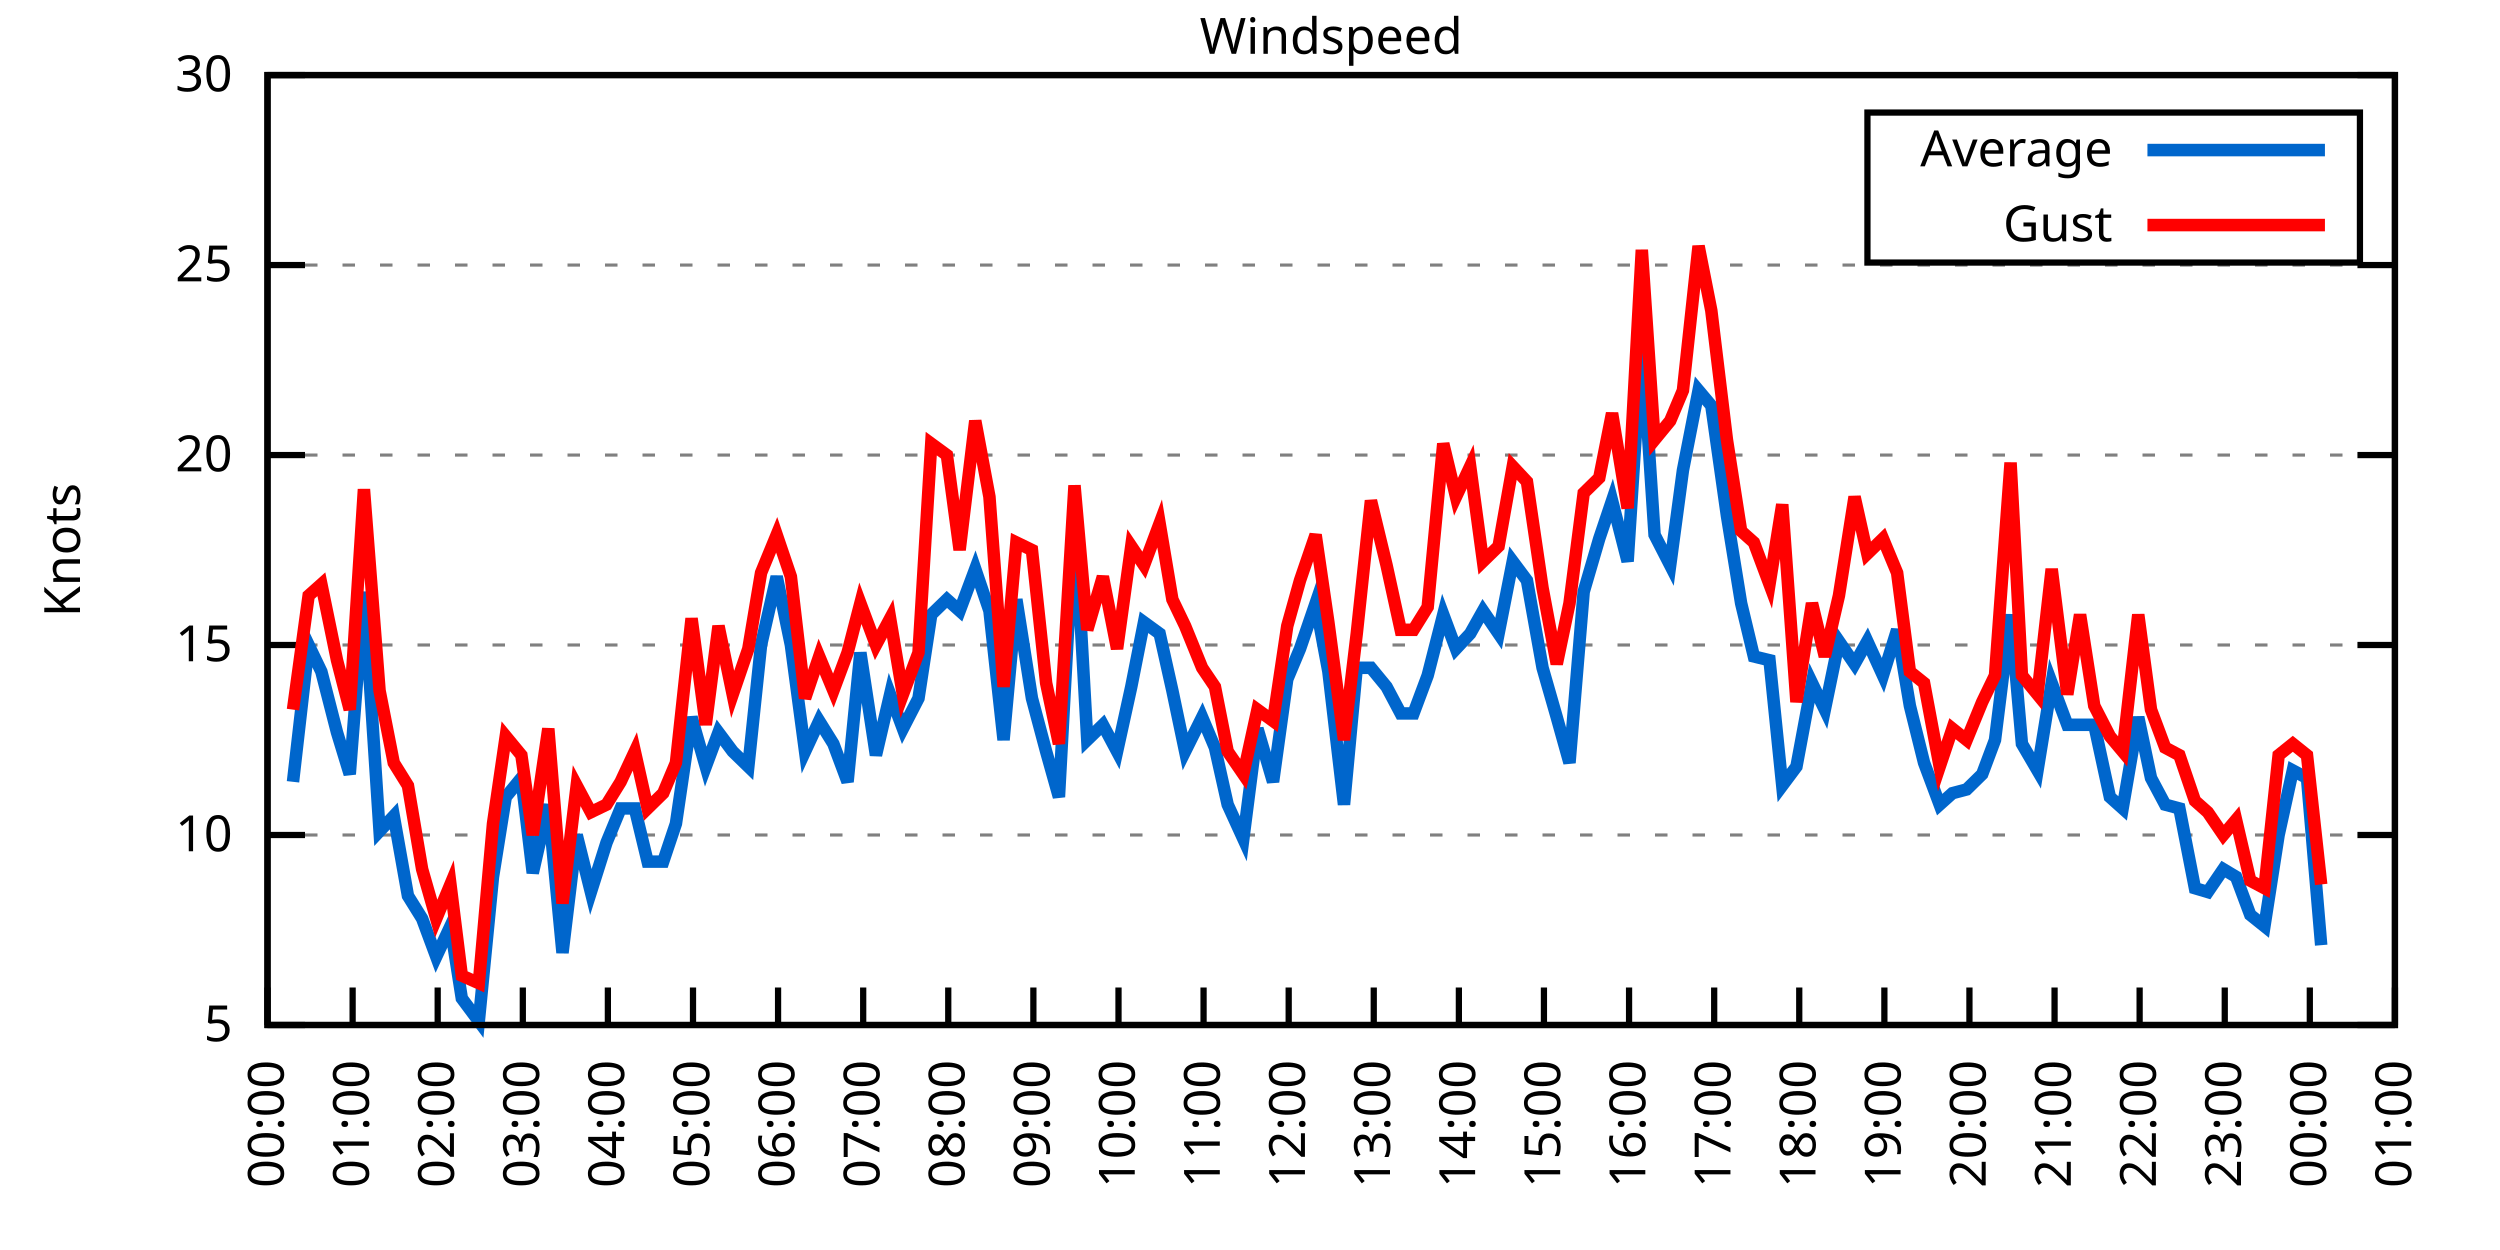
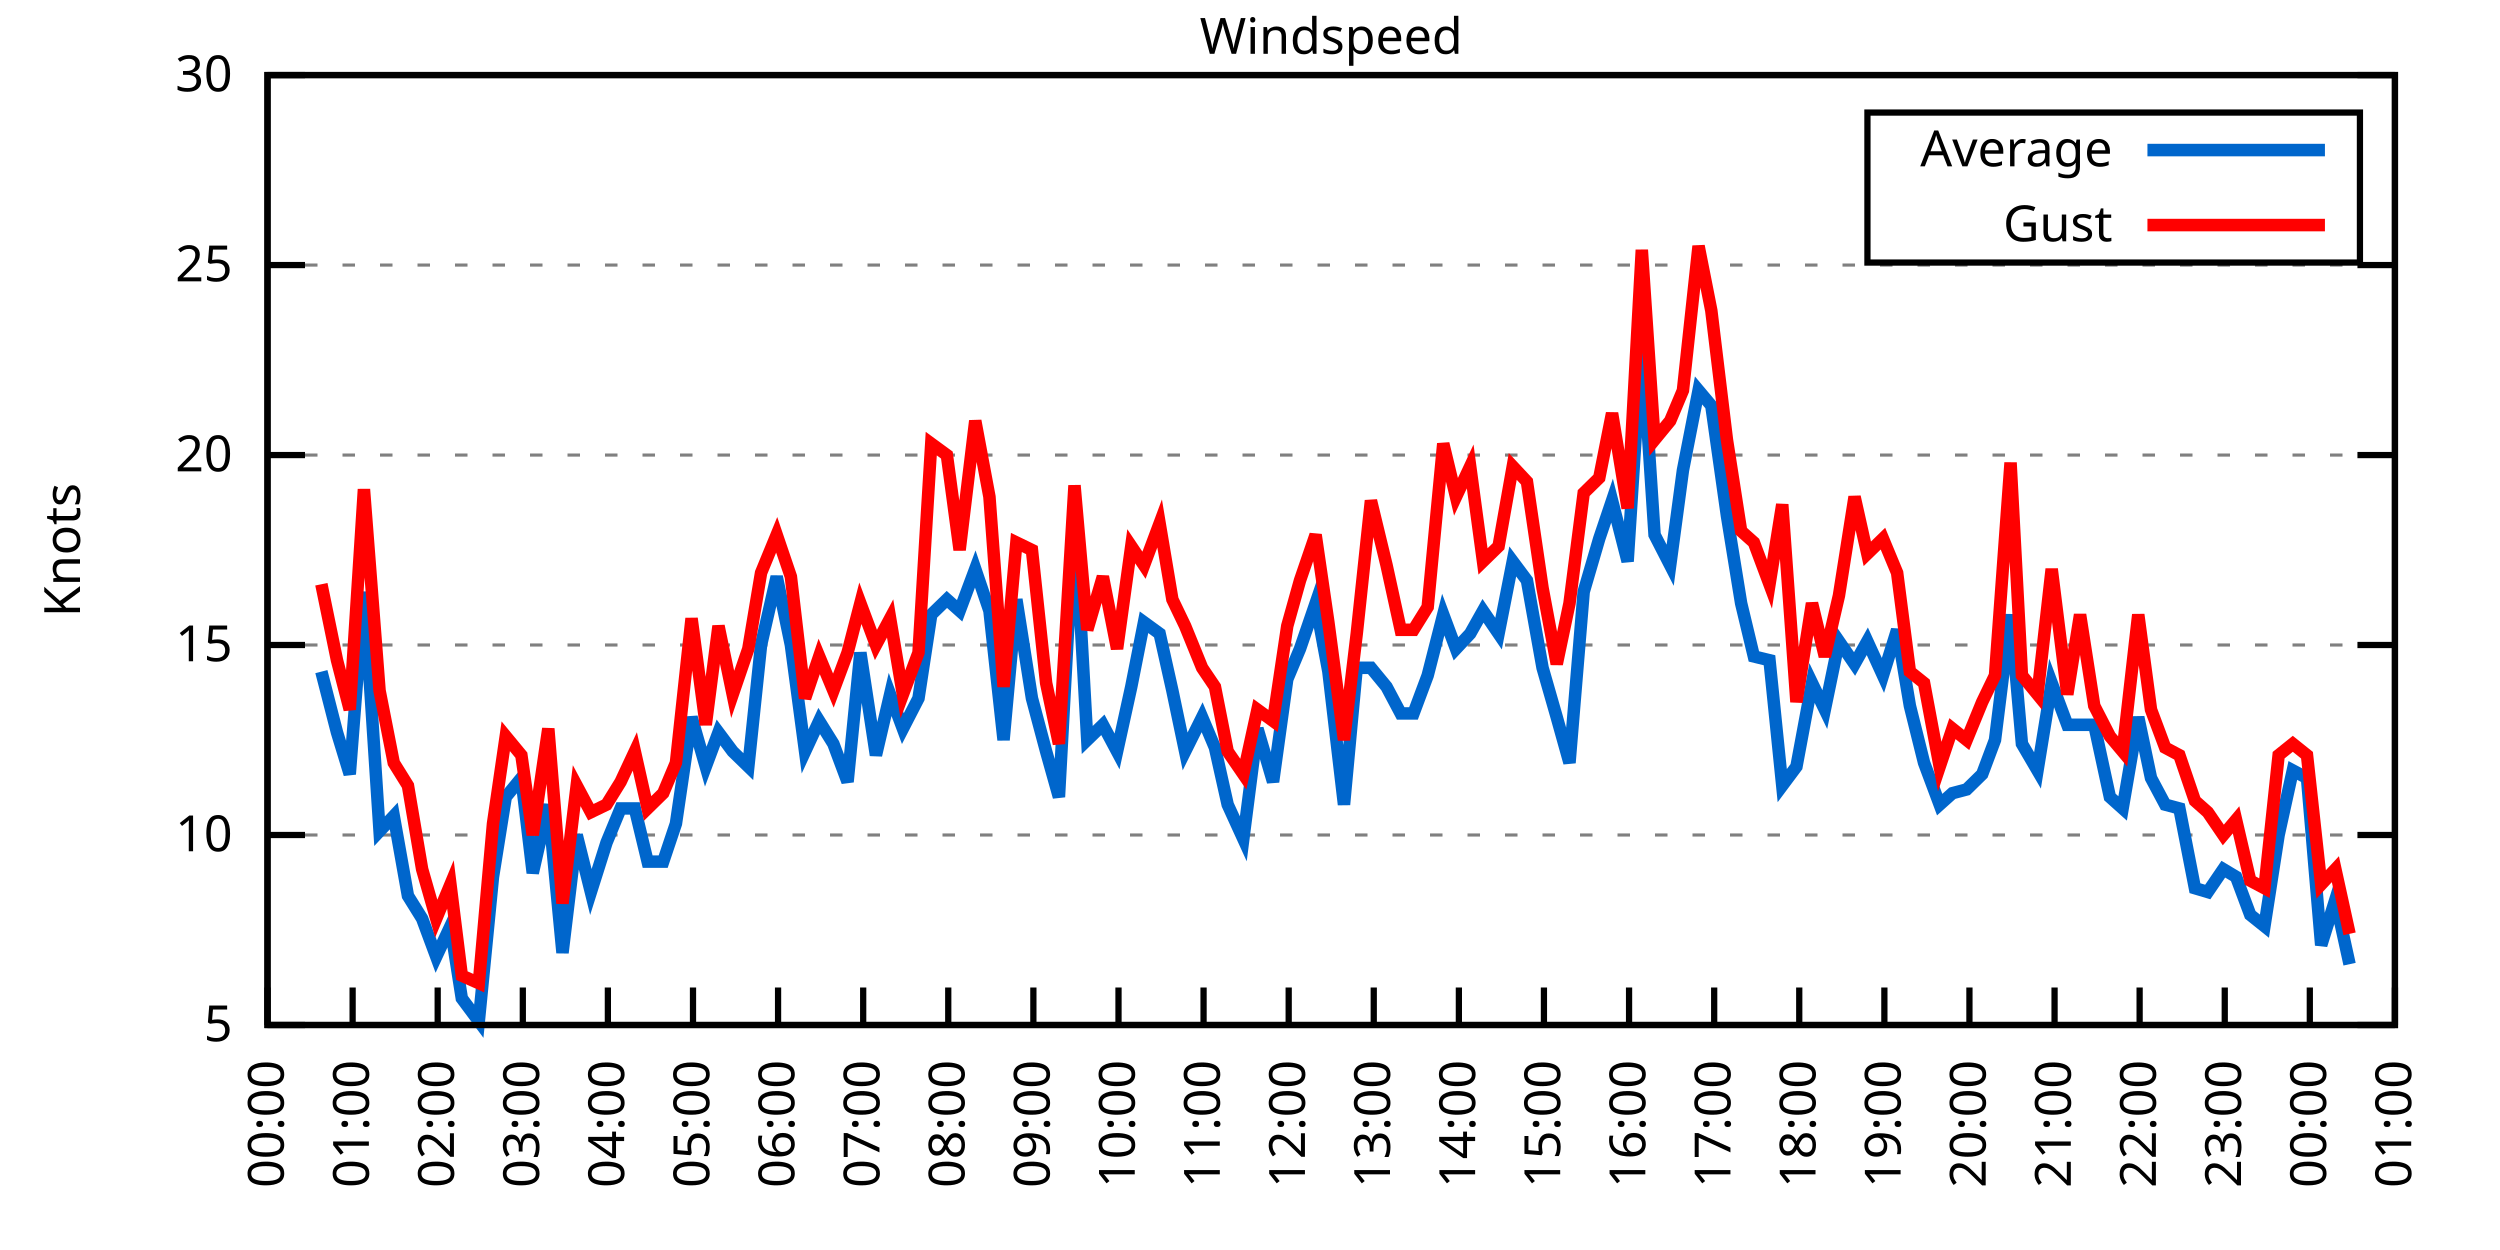
<svg xmlns="http://www.w3.org/2000/svg" xmlns:xlink="http://www.w3.org/1999/xlink" width="400" height="200" viewBox="0 0 400 200">
  <g id="gnuplot_canvas">
    <rect x="0" y="0" width="400" height="200" fill="none" />
    <defs>
      <circle id="gpDot" r="0.5" stroke-width="0.5" stroke="currentColor" />
      <path id="gpPt0" stroke-width="0.333" stroke="currentColor" d="M-1,0 h2 M0,-1 v2" />
      <path id="gpPt1" stroke-width="0.333" stroke="currentColor" d="M-1,-1 L1,1 M1,-1 L-1,1" />
      <path id="gpPt2" stroke-width="0.333" stroke="currentColor" d="M-1,0 L1,0 M0,-1 L0,1 M-1,-1 L1,1 M-1,1 L1,-1" />
      <rect id="gpPt3" stroke-width="0.333" stroke="currentColor" x="-1" y="-1" width="2" height="2" />
      <rect id="gpPt4" stroke-width="0.333" stroke="currentColor" fill="currentColor" x="-1" y="-1" width="2" height="2" />
      <circle id="gpPt5" stroke-width="0.333" stroke="currentColor" cx="0" cy="0" r="1" />
      <use xlink:href="#gpPt5" id="gpPt6" fill="currentColor" stroke="none" />
      <path id="gpPt7" stroke-width="0.333" stroke="currentColor" d="M0,-1.33 L-1.33,0.67 L1.33,0.67 z" />
      <use xlink:href="#gpPt7" id="gpPt8" fill="currentColor" stroke="none" />
      <use xlink:href="#gpPt7" id="gpPt9" stroke="currentColor" transform="rotate(180)" />
      <use xlink:href="#gpPt9" id="gpPt10" fill="currentColor" stroke="none" />
      <use xlink:href="#gpPt3" id="gpPt11" stroke="currentColor" transform="rotate(45)" />
      <use xlink:href="#gpPt11" id="gpPt12" fill="currentColor" stroke="none" />
      <path id="gpPt13" stroke-width="0.333" stroke="currentColor" d="M0,1.330 L1.265,0.411 L0.782,-1.067 L-0.782,-1.076 L-1.265,0.411 z" />
      <use xlink:href="#gpPt13" id="gpPt14" fill="currentColor" stroke="none" />
      <filter id="textbox" filterUnits="objectBoundingBox" x="0" y="0" height="1" width="1">
        <feFlood flood-color="white" flood-opacity="1" result="bgnd" />
        <feComposite in="SourceGraphic" in2="bgnd" operator="atop" />
      </filter>
      <filter id="greybox" filterUnits="objectBoundingBox" x="0" y="0" height="1" width="1">
        <feFlood flood-color="lightgrey" flood-opacity="1" result="grey" />
        <feComposite in="SourceGraphic" in2="grey" operator="atop" />
      </filter>
    </defs>
    <g fill="none" color="white" stroke="currentColor" stroke-width="1.00" stroke-linecap="butt" stroke-linejoin="miter">
</g>
    <g fill="none" color="black" stroke="currentColor" stroke-width="1.00" stroke-linecap="butt" stroke-linejoin="miter">
      <g stroke="none" shape-rendering="crispEdges">
        <polygon fill="rgb(255, 255, 255)" points="42.80,164.00 383.18,164.00 383.18,12.02 42.80,12.02 " />
      </g>
    </g>
    <g fill="none" color="black" stroke="currentColor" stroke-width="1.00" stroke-linecap="butt" stroke-linejoin="miter">
</g>
    <g fill="none" color="black" stroke="black" stroke-width="0.50" stroke-linecap="butt" stroke-linejoin="miter">
</g>
    <g fill="none" color="gray" stroke="currentColor" stroke-width="0.50" stroke-linecap="butt" stroke-linejoin="miter">
      <path stroke="gray" stroke-dasharray="2,4" class="gridline" d="M42.80,164.00 L383.19,164.00  " />
    </g>
    <g fill="none" color="gray" stroke="gray" stroke-width="1.00" stroke-linecap="butt" stroke-linejoin="miter">
</g>
    <g fill="none" color="black" stroke="currentColor" stroke-width="1.00" stroke-linecap="butt" stroke-linejoin="miter">
      <path stroke="black" d="M42.80,164.00 L48.80,164.00 M383.19,164.00 L377.19,164.00  " />
      <g transform="translate(37.20,166.60)" stroke="none" fill="black" font-family="Sans" font-size="8.00" text-anchor="end">
        <text>
          <tspan font-family="Sans"> 5</tspan>
        </text>
      </g>
    </g>
    <g fill="none" color="black" stroke="currentColor" stroke-width="1.00" stroke-linecap="butt" stroke-linejoin="miter">
</g>
    <g fill="none" color="black" stroke="black" stroke-width="0.50" stroke-linecap="butt" stroke-linejoin="miter">
</g>
    <g fill="none" color="gray" stroke="currentColor" stroke-width="0.50" stroke-linecap="butt" stroke-linejoin="miter">
      <path stroke="gray" stroke-dasharray="2,4" class="gridline" d="M42.80,133.60 L383.19,133.60  " />
    </g>
    <g fill="none" color="gray" stroke="gray" stroke-width="1.00" stroke-linecap="butt" stroke-linejoin="miter">
</g>
    <g fill="none" color="black" stroke="currentColor" stroke-width="1.00" stroke-linecap="butt" stroke-linejoin="miter">
      <path stroke="black" d="M42.80,133.60 L48.80,133.60 M383.19,133.60 L377.19,133.60  " />
      <g transform="translate(37.20,136.20)" stroke="none" fill="black" font-family="Sans" font-size="8.00" text-anchor="end">
        <text>
          <tspan font-family="Sans"> 10</tspan>
        </text>
      </g>
    </g>
    <g fill="none" color="black" stroke="currentColor" stroke-width="1.00" stroke-linecap="butt" stroke-linejoin="miter">
</g>
    <g fill="none" color="black" stroke="black" stroke-width="0.50" stroke-linecap="butt" stroke-linejoin="miter">
</g>
    <g fill="none" color="gray" stroke="currentColor" stroke-width="0.50" stroke-linecap="butt" stroke-linejoin="miter">
      <path stroke="gray" stroke-dasharray="2,4" class="gridline" d="M42.80,103.20 L383.19,103.20  " />
    </g>
    <g fill="none" color="gray" stroke="gray" stroke-width="1.00" stroke-linecap="butt" stroke-linejoin="miter">
</g>
    <g fill="none" color="black" stroke="currentColor" stroke-width="1.00" stroke-linecap="butt" stroke-linejoin="miter">
      <path stroke="black" d="M42.80,103.20 L48.80,103.20 M383.19,103.20 L377.19,103.20  " />
      <g transform="translate(37.20,105.80)" stroke="none" fill="black" font-family="Sans" font-size="8.00" text-anchor="end">
        <text>
          <tspan font-family="Sans"> 15</tspan>
        </text>
      </g>
    </g>
    <g fill="none" color="black" stroke="currentColor" stroke-width="1.00" stroke-linecap="butt" stroke-linejoin="miter">
</g>
    <g fill="none" color="black" stroke="black" stroke-width="0.50" stroke-linecap="butt" stroke-linejoin="miter">
</g>
    <g fill="none" color="gray" stroke="currentColor" stroke-width="0.50" stroke-linecap="butt" stroke-linejoin="miter">
      <path stroke="gray" stroke-dasharray="2,4" class="gridline" d="M42.80,72.81 L383.19,72.81  " />
    </g>
    <g fill="none" color="gray" stroke="gray" stroke-width="1.00" stroke-linecap="butt" stroke-linejoin="miter">
</g>
    <g fill="none" color="black" stroke="currentColor" stroke-width="1.00" stroke-linecap="butt" stroke-linejoin="miter">
      <path stroke="black" d="M42.80,72.81 L48.80,72.81 M383.19,72.81 L377.19,72.81  " />
      <g transform="translate(37.20,75.41)" stroke="none" fill="black" font-family="Sans" font-size="8.00" text-anchor="end">
        <text>
          <tspan font-family="Sans"> 20</tspan>
        </text>
      </g>
    </g>
    <g fill="none" color="black" stroke="currentColor" stroke-width="1.00" stroke-linecap="butt" stroke-linejoin="miter">
</g>
    <g fill="none" color="black" stroke="black" stroke-width="0.50" stroke-linecap="butt" stroke-linejoin="miter">
</g>
    <g fill="none" color="gray" stroke="currentColor" stroke-width="0.50" stroke-linecap="butt" stroke-linejoin="miter">
      <path stroke="gray" stroke-dasharray="2,4" class="gridline" d="M42.80,42.41 L383.19,42.41  " />
    </g>
    <g fill="none" color="gray" stroke="gray" stroke-width="1.00" stroke-linecap="butt" stroke-linejoin="miter">
</g>
    <g fill="none" color="black" stroke="currentColor" stroke-width="1.00" stroke-linecap="butt" stroke-linejoin="miter">
      <path stroke="black" d="M42.80,42.41 L48.80,42.41 M383.19,42.41 L377.19,42.41  " />
      <g transform="translate(37.20,45.01)" stroke="none" fill="black" font-family="Sans" font-size="8.00" text-anchor="end">
        <text>
          <tspan font-family="Sans"> 25</tspan>
        </text>
      </g>
    </g>
    <g fill="none" color="black" stroke="currentColor" stroke-width="1.00" stroke-linecap="butt" stroke-linejoin="miter">
</g>
    <g fill="none" color="black" stroke="black" stroke-width="0.50" stroke-linecap="butt" stroke-linejoin="miter">
</g>
    <g fill="none" color="gray" stroke="currentColor" stroke-width="0.50" stroke-linecap="butt" stroke-linejoin="miter">
      <path stroke="gray" stroke-dasharray="2,4" class="gridline" d="M42.80,12.01 L383.19,12.01  " />
    </g>
    <g fill="none" color="gray" stroke="gray" stroke-width="1.00" stroke-linecap="butt" stroke-linejoin="miter">
</g>
    <g fill="none" color="black" stroke="currentColor" stroke-width="1.00" stroke-linecap="butt" stroke-linejoin="miter">
      <path stroke="black" d="M42.80,12.01 L48.80,12.01 M383.19,12.01 L377.19,12.01  " />
      <g transform="translate(37.20,14.61)" stroke="none" fill="black" font-family="Sans" font-size="8.00" text-anchor="end">
        <text>
          <tspan font-family="Sans"> 30</tspan>
        </text>
      </g>
    </g>
    <g fill="none" color="black" stroke="currentColor" stroke-width="1.00" stroke-linecap="butt" stroke-linejoin="miter">
      <path stroke="black" d="M42.80,164.00 L42.80,158.00  " />
      <g transform="translate(45.40,169.60) rotate(270.00)" stroke="none" fill="black" font-family="Sans" font-size="8.00" text-anchor="end">
        <text>
          <tspan font-family="Sans">00:00</tspan>
        </text>
      </g>
    </g>
    <g fill="none" color="black" stroke="currentColor" stroke-width="1.00" stroke-linecap="butt" stroke-linejoin="miter">
      <path stroke="black" d="M56.42,164.00 L56.42,158.00  " />
      <g transform="translate(59.02,169.60) rotate(270.00)" stroke="none" fill="black" font-family="Sans" font-size="8.00" text-anchor="end">
        <text>
          <tspan font-family="Sans">01:00</tspan>
        </text>
      </g>
    </g>
    <g fill="none" color="black" stroke="currentColor" stroke-width="1.00" stroke-linecap="butt" stroke-linejoin="miter">
      <path stroke="black" d="M70.03,164.00 L70.03,158.00  " />
      <g transform="translate(72.63,169.60) rotate(270.00)" stroke="none" fill="black" font-family="Sans" font-size="8.00" text-anchor="end">
        <text>
          <tspan font-family="Sans">02:00</tspan>
        </text>
      </g>
    </g>
    <g fill="none" color="black" stroke="currentColor" stroke-width="1.00" stroke-linecap="butt" stroke-linejoin="miter">
      <path stroke="black" d="M83.65,164.00 L83.65,158.00  " />
      <g transform="translate(86.25,169.60) rotate(270.00)" stroke="none" fill="black" font-family="Sans" font-size="8.00" text-anchor="end">
        <text>
          <tspan font-family="Sans">03:00</tspan>
        </text>
      </g>
    </g>
    <g fill="none" color="black" stroke="currentColor" stroke-width="1.00" stroke-linecap="butt" stroke-linejoin="miter">
      <path stroke="black" d="M97.26,164.00 L97.26,158.00  " />
      <g transform="translate(99.86,169.60) rotate(270.00)" stroke="none" fill="black" font-family="Sans" font-size="8.00" text-anchor="end">
        <text>
          <tspan font-family="Sans">04:00</tspan>
        </text>
      </g>
    </g>
    <g fill="none" color="black" stroke="currentColor" stroke-width="1.00" stroke-linecap="butt" stroke-linejoin="miter">
      <path stroke="black" d="M110.88,164.00 L110.88,158.00  " />
      <g transform="translate(113.48,169.60) rotate(270.00)" stroke="none" fill="black" font-family="Sans" font-size="8.00" text-anchor="end">
        <text>
          <tspan font-family="Sans">05:00</tspan>
        </text>
      </g>
    </g>
    <g fill="none" color="black" stroke="currentColor" stroke-width="1.00" stroke-linecap="butt" stroke-linejoin="miter">
      <path stroke="black" d="M124.49,164.00 L124.49,158.00  " />
      <g transform="translate(127.09,169.60) rotate(270.00)" stroke="none" fill="black" font-family="Sans" font-size="8.00" text-anchor="end">
        <text>
          <tspan font-family="Sans">06:00</tspan>
        </text>
      </g>
    </g>
    <g fill="none" color="black" stroke="currentColor" stroke-width="1.00" stroke-linecap="butt" stroke-linejoin="miter">
      <path stroke="black" d="M138.11,164.00 L138.11,158.00  " />
      <g transform="translate(140.71,169.60) rotate(270.00)" stroke="none" fill="black" font-family="Sans" font-size="8.00" text-anchor="end">
        <text>
          <tspan font-family="Sans">07:00</tspan>
        </text>
      </g>
    </g>
    <g fill="none" color="black" stroke="currentColor" stroke-width="1.00" stroke-linecap="butt" stroke-linejoin="miter">
      <path stroke="black" d="M151.72,164.00 L151.72,158.00  " />
      <g transform="translate(154.32,169.60) rotate(270.00)" stroke="none" fill="black" font-family="Sans" font-size="8.00" text-anchor="end">
        <text>
          <tspan font-family="Sans">08:00</tspan>
        </text>
      </g>
    </g>
    <g fill="none" color="black" stroke="currentColor" stroke-width="1.00" stroke-linecap="butt" stroke-linejoin="miter">
      <path stroke="black" d="M165.34,164.00 L165.34,158.00  " />
      <g transform="translate(167.94,169.60) rotate(270.00)" stroke="none" fill="black" font-family="Sans" font-size="8.00" text-anchor="end">
        <text>
          <tspan font-family="Sans">09:00</tspan>
        </text>
      </g>
    </g>
    <g fill="none" color="black" stroke="currentColor" stroke-width="1.00" stroke-linecap="butt" stroke-linejoin="miter">
      <path stroke="black" d="M178.96,164.00 L178.96,158.00  " />
      <g transform="translate(181.56,169.60) rotate(270.00)" stroke="none" fill="black" font-family="Sans" font-size="8.00" text-anchor="end">
        <text>
          <tspan font-family="Sans">10:00</tspan>
        </text>
      </g>
    </g>
    <g fill="none" color="black" stroke="currentColor" stroke-width="1.00" stroke-linecap="butt" stroke-linejoin="miter">
      <path stroke="black" d="M192.57,164.00 L192.57,158.00  " />
      <g transform="translate(195.17,169.60) rotate(270.00)" stroke="none" fill="black" font-family="Sans" font-size="8.00" text-anchor="end">
        <text>
          <tspan font-family="Sans">11:00</tspan>
        </text>
      </g>
    </g>
    <g fill="none" color="black" stroke="currentColor" stroke-width="1.00" stroke-linecap="butt" stroke-linejoin="miter">
      <path stroke="black" d="M206.19,164.00 L206.19,158.00  " />
      <g transform="translate(208.79,169.60) rotate(270.00)" stroke="none" fill="black" font-family="Sans" font-size="8.00" text-anchor="end">
        <text>
          <tspan font-family="Sans">12:00</tspan>
        </text>
      </g>
    </g>
    <g fill="none" color="black" stroke="currentColor" stroke-width="1.00" stroke-linecap="butt" stroke-linejoin="miter">
      <path stroke="black" d="M219.80,164.00 L219.80,158.00  " />
      <g transform="translate(222.40,169.60) rotate(270.00)" stroke="none" fill="black" font-family="Sans" font-size="8.00" text-anchor="end">
        <text>
          <tspan font-family="Sans">13:00</tspan>
        </text>
      </g>
    </g>
    <g fill="none" color="black" stroke="currentColor" stroke-width="1.00" stroke-linecap="butt" stroke-linejoin="miter">
      <path stroke="black" d="M233.42,164.00 L233.42,158.00  " />
      <g transform="translate(236.02,169.60) rotate(270.00)" stroke="none" fill="black" font-family="Sans" font-size="8.00" text-anchor="end">
        <text>
          <tspan font-family="Sans">14:00</tspan>
        </text>
      </g>
    </g>
    <g fill="none" color="black" stroke="currentColor" stroke-width="1.00" stroke-linecap="butt" stroke-linejoin="miter">
      <path stroke="black" d="M247.03,164.00 L247.03,158.00  " />
      <g transform="translate(249.63,169.60) rotate(270.00)" stroke="none" fill="black" font-family="Sans" font-size="8.00" text-anchor="end">
        <text>
          <tspan font-family="Sans">15:00</tspan>
        </text>
      </g>
    </g>
    <g fill="none" color="black" stroke="currentColor" stroke-width="1.00" stroke-linecap="butt" stroke-linejoin="miter">
      <path stroke="black" d="M260.65,164.00 L260.65,158.00  " />
      <g transform="translate(263.25,169.60) rotate(270.00)" stroke="none" fill="black" font-family="Sans" font-size="8.00" text-anchor="end">
        <text>
          <tspan font-family="Sans">16:00</tspan>
        </text>
      </g>
    </g>
    <g fill="none" color="black" stroke="currentColor" stroke-width="1.00" stroke-linecap="butt" stroke-linejoin="miter">
      <path stroke="black" d="M274.27,164.00 L274.27,158.00  " />
      <g transform="translate(276.87,169.60) rotate(270.00)" stroke="none" fill="black" font-family="Sans" font-size="8.00" text-anchor="end">
        <text>
          <tspan font-family="Sans">17:00</tspan>
        </text>
      </g>
    </g>
    <g fill="none" color="black" stroke="currentColor" stroke-width="1.00" stroke-linecap="butt" stroke-linejoin="miter">
      <path stroke="black" d="M287.88,164.00 L287.88,158.00  " />
      <g transform="translate(290.48,169.60) rotate(270.00)" stroke="none" fill="black" font-family="Sans" font-size="8.00" text-anchor="end">
        <text>
          <tspan font-family="Sans">18:00</tspan>
        </text>
      </g>
    </g>
    <g fill="none" color="black" stroke="currentColor" stroke-width="1.00" stroke-linecap="butt" stroke-linejoin="miter">
      <path stroke="black" d="M301.50,164.00 L301.50,158.00  " />
      <g transform="translate(304.10,169.60) rotate(270.00)" stroke="none" fill="black" font-family="Sans" font-size="8.00" text-anchor="end">
        <text>
          <tspan font-family="Sans">19:00</tspan>
        </text>
      </g>
    </g>
    <g fill="none" color="black" stroke="currentColor" stroke-width="1.00" stroke-linecap="butt" stroke-linejoin="miter">
      <path stroke="black" d="M315.11,164.00 L315.11,158.00  " />
      <g transform="translate(317.71,169.60) rotate(270.00)" stroke="none" fill="black" font-family="Sans" font-size="8.00" text-anchor="end">
        <text>
          <tspan font-family="Sans">20:00</tspan>
        </text>
      </g>
    </g>
    <g fill="none" color="black" stroke="currentColor" stroke-width="1.00" stroke-linecap="butt" stroke-linejoin="miter">
      <path stroke="black" d="M328.73,164.00 L328.73,158.00  " />
      <g transform="translate(331.33,169.60) rotate(270.00)" stroke="none" fill="black" font-family="Sans" font-size="8.00" text-anchor="end">
        <text>
          <tspan font-family="Sans">21:00</tspan>
        </text>
      </g>
    </g>
    <g fill="none" color="black" stroke="currentColor" stroke-width="1.00" stroke-linecap="butt" stroke-linejoin="miter">
      <path stroke="black" d="M342.34,164.00 L342.34,158.00  " />
      <g transform="translate(344.94,169.60) rotate(270.00)" stroke="none" fill="black" font-family="Sans" font-size="8.00" text-anchor="end">
        <text>
          <tspan font-family="Sans">22:00</tspan>
        </text>
      </g>
    </g>
    <g fill="none" color="black" stroke="currentColor" stroke-width="1.00" stroke-linecap="butt" stroke-linejoin="miter">
      <path stroke="black" d="M355.96,164.00 L355.96,158.00  " />
      <g transform="translate(358.56,169.60) rotate(270.00)" stroke="none" fill="black" font-family="Sans" font-size="8.00" text-anchor="end">
        <text>
          <tspan font-family="Sans">23:00</tspan>
        </text>
      </g>
    </g>
    <g fill="none" color="black" stroke="currentColor" stroke-width="1.00" stroke-linecap="butt" stroke-linejoin="miter">
      <path stroke="black" d="M369.57,164.00 L369.57,158.00  " />
      <g transform="translate(372.17,169.60) rotate(270.00)" stroke="none" fill="black" font-family="Sans" font-size="8.00" text-anchor="end">
        <text>
          <tspan font-family="Sans">00:00</tspan>
        </text>
      </g>
    </g>
    <g fill="none" color="black" stroke="currentColor" stroke-width="1.00" stroke-linecap="butt" stroke-linejoin="miter">
      <path stroke="black" d="M383.19,164.00 L383.19,158.00  " />
      <g transform="translate(385.79,169.60) rotate(270.00)" stroke="none" fill="black" font-family="Sans" font-size="8.00" text-anchor="end">
        <text>
          <tspan font-family="Sans">01:00</tspan>
        </text>
      </g>
    </g>
    <g fill="none" color="black" stroke="currentColor" stroke-width="1.00" stroke-linecap="butt" stroke-linejoin="miter">
</g>
    <g fill="none" color="black" stroke="currentColor" stroke-width="1.00" stroke-linecap="butt" stroke-linejoin="miter">
      <path stroke="black" d="M42.80,12.01 L42.80,164.00 L383.19,164.00 L383.19,12.01 L42.80,12.01 Z  " />
    </g>
    <g fill="none" color="black" stroke="currentColor" stroke-width="1.00" stroke-linecap="butt" stroke-linejoin="miter">
</g>
    <g fill="none" color="black" stroke="currentColor" stroke-width="1.00" stroke-linecap="butt" stroke-linejoin="miter">
      <path stroke="black" d="M298.79,42.01 L298.79,18.01 L377.59,18.01 L377.59,42.01 L298.79,42.01 Z  " />
    </g>
    <g id="Windspeed_plot_1">
      <g fill="none" color="white" stroke="black" stroke-width="2.00" stroke-linecap="butt" stroke-linejoin="miter">
</g>
      <g fill="none" color="black" stroke="currentColor" stroke-width="2.00" stroke-linecap="butt" stroke-linejoin="miter">
        <g transform="translate(337.99,26.61)" stroke="none" fill="black" font-family="Sans" font-size="8.00" text-anchor="end">
          <text>
            <tspan font-family="Sans">Average</tspan>
          </text>
        </g>
      </g>
      <g fill="none" color="black" stroke="currentColor" stroke-width="2.00" stroke-linecap="butt" stroke-linejoin="miter">
-         <path stroke="rgb(  0, 102, 204)" d="M343.59,24.01 L371.99,24.01 M46.88,125.09 L49.38,103.20 L51.42,107.46 L53.92,117.19 L55.96,123.87 L58.23,94.69   L60.73,132.99 L63.00,130.56 L65.27,143.33 L67.54,146.98 L69.80,153.06 L72.07,148.19 L73.89,159.74 L76.61,163.39   L78.88,140.29 L80.92,127.52 L83.42,124.48 L85.24,139.68 L87.73,128.74 L90.00,152.45 L92.27,133.60 L94.54,142.72   L97.04,134.82 L99.30,129.35 L101.57,129.35 L103.62,137.86 L106.11,137.86 L108.15,131.78 L110.65,114.76 L112.92,122.66   L114.96,117.19 L117.23,120.23 L119.73,122.66 L121.77,103.20 L124.27,92.26 L126.54,103.20 L128.81,120.23 L131.07,115.36   L133.34,119.01 L135.61,125.09 L137.66,104.42 L140.15,120.83 L142.42,111.11 L144.46,116.58 L146.96,111.72 L149.00,98.34   L151.50,95.91 L153.54,97.73 L156.04,91.04 L158.31,97.73 L160.57,118.40 L162.62,95.91 L165.11,111.72 L167.38,120.23   L169.43,127.52 L171.92,81.93 L173.96,118.40 L176.46,115.97 L178.73,120.23 L181.00,109.89 L183.04,99.56 L185.54,101.38   L187.58,110.50 L189.62,120.23 L192.34,114.76 L194.39,119.62 L196.43,128.74 L198.93,134.21 L201.19,116.58 L203.69,125.09   L205.96,108.68 L208.00,103.81 L210.50,96.52 L212.54,107.46 L215.04,128.74 L217.08,106.85 L219.35,106.85 L221.85,109.89   L224.11,114.15 L226.16,114.15 L228.43,108.07 L230.92,98.34 L232.96,103.81 L235.23,101.38 L237.28,97.73 L239.77,101.38   L242.04,89.83 L244.31,92.87 L246.81,106.85 L249.08,114.76 L251.12,122.05 L253.39,94.69 L255.88,86.18 L257.93,80.10   L260.42,89.83 L262.69,54.57 L264.73,85.57 L267.23,90.44 L269.27,75.24 L271.77,62.47 L273.81,64.90 L276.31,82.53   L278.58,96.52 L280.62,105.03 L283.12,105.64 L285.16,125.70 L287.43,122.66 L289.92,109.28 L291.97,113.54 L294.23,102.60   L296.73,106.24 L298.77,102.60 L301.27,108.07 L303.54,100.77 L305.58,112.93 L307.85,122.05 L310.35,128.74 L312.39,126.91   L314.66,126.31 L317.15,123.87 L319.20,118.40 L321.69,98.34 L323.51,119.01 L326.00,123.27 L328.27,109.28 L330.77,115.97   L332.81,115.97 L335.08,115.97 L337.58,127.52 L339.62,129.35 L342.12,114.76 L344.16,124.48 L346.43,128.74 L348.70,129.35   L351.19,142.11 L353.24,142.72 L355.73,139.07 L357.77,140.29 L360.04,146.37 L362.31,148.19 L364.58,133.60 L366.85,123.27   L369.12,124.48 L371.39,151.23  " />
+         <path stroke="rgb(  0, 102, 204)" d="M343.59,24.01 L371.99,24.01 M51.42,107.46 L53.92,117.19 L55.96,123.87 L58.23,94.69 L60.73,132.99 L63.00,130.56   L65.27,143.33 L67.54,146.98 L69.80,153.06 L72.07,148.19 L73.89,159.74 L76.61,163.39 L78.88,140.29 L80.92,127.52   L83.42,124.48 L85.24,139.68 L87.73,128.74 L90.00,152.45 L92.27,133.60 L94.54,142.72 L97.04,134.82 L99.30,129.35   L101.57,129.35 L103.62,137.86 L106.11,137.86 L108.15,131.78 L110.65,114.76 L112.92,122.66 L114.96,117.19 L117.23,120.23   L119.73,122.66 L121.77,103.20 L124.27,92.26 L126.54,103.20 L128.81,120.23 L131.07,115.36 L133.34,119.01 L135.61,125.09   L137.66,104.42 L140.15,120.83 L142.42,111.11 L144.46,116.58 L146.96,111.72 L149.00,98.34 L151.50,95.91 L153.54,97.73   L156.04,91.04 L158.31,97.73 L160.57,118.40 L162.62,95.91 L165.11,111.72 L167.38,120.23 L169.43,127.52 L171.92,81.93   L173.96,118.40 L176.46,115.97 L178.73,120.23 L181.00,109.89 L183.04,99.56 L185.54,101.38 L187.58,110.50 L189.62,120.23   L192.34,114.76 L194.39,119.62 L196.43,128.74 L198.93,134.21 L201.19,116.58 L203.69,125.09 L205.96,108.68 L208.00,103.81   L210.50,96.52 L212.54,107.46 L215.04,128.74 L217.08,106.85 L219.35,106.85 L221.85,109.89 L224.11,114.15 L226.16,114.15   L228.43,108.07 L230.92,98.34 L232.96,103.81 L235.23,101.38 L237.28,97.73 L239.77,101.38 L242.04,89.83 L244.31,92.87   L246.81,106.85 L249.08,114.76 L251.12,122.05 L253.39,94.69 L255.88,86.18 L257.93,80.10 L260.42,89.83 L262.69,54.57   L264.73,85.57 L267.23,90.44 L269.27,75.24 L271.77,62.47 L273.81,64.90 L276.31,82.53 L278.58,96.52 L280.62,105.03   L283.12,105.64 L285.16,125.70 L287.43,122.66 L289.92,109.28 L291.97,113.54 L294.23,102.60 L296.73,106.24 L298.77,102.60   L301.27,108.07 L303.54,100.77 L305.58,112.93 L307.85,122.05 L310.35,128.74 L312.39,126.91 L314.66,126.31 L317.15,123.87   L319.20,118.40 L321.69,98.34 L323.51,119.01 L326.00,123.27 L328.27,109.28 L330.77,115.97 L332.81,115.97 L335.08,115.97   L337.58,127.52 L339.62,129.35 L342.12,114.76 L344.16,124.48 L346.43,128.74 L348.70,129.35 L351.19,142.11 L353.24,142.72   L355.73,139.07 L357.77,140.29 L360.04,146.37 L362.31,148.19 L364.58,133.60 L366.85,123.27 L369.12,124.48 L371.39,151.23   L373.66,143.94 L375.93,154.27  " />
      </g>
    </g>
    <g id="Windspeed_plot_2">
      <g fill="none" color="black" stroke="currentColor" stroke-width="2.00" stroke-linecap="butt" stroke-linejoin="miter">
        <g transform="translate(337.99,38.61)" stroke="none" fill="black" font-family="Sans" font-size="8.00" text-anchor="end">
          <text>
            <tspan font-family="Sans">Gust</tspan>
          </text>
        </g>
      </g>
      <g fill="none" color="black" stroke="currentColor" stroke-width="2.00" stroke-linecap="butt" stroke-linejoin="miter">
-         <path stroke="rgb(255,   0,   0)" d="M343.59,36.01 L371.99,36.01 M46.88,113.54 L49.38,95.30 L51.42,93.48 L53.92,105.64 L55.96,113.54 L58.23,78.28   L60.73,110.50 L63.00,122.05 L65.27,125.70 L67.54,139.07 L69.80,146.98 L72.07,141.51 L73.89,156.10 L76.61,157.31   L78.88,131.78 L80.92,117.80 L83.42,120.83 L85.24,133.60 L87.73,116.58 L90.00,144.55 L92.27,125.70 L94.54,129.95   L97.04,128.74 L99.30,125.09 L101.57,120.23 L103.62,129.35 L106.11,126.91 L108.15,122.05 L110.65,98.95 L112.92,115.97   L114.96,100.16 L117.23,111.11 L119.73,103.81 L121.77,91.65 L124.27,85.57 L126.54,92.26 L128.81,111.72 L131.07,105.03   L133.34,110.50 L135.61,104.42 L137.66,96.52 L140.15,103.20 L142.42,98.95 L144.46,111.11 L146.96,104.42 L149.00,70.98   L151.50,72.81 L153.54,88.00 L156.04,67.33 L158.31,79.49 L160.57,109.89 L162.62,86.79 L165.11,88.00 L167.38,109.28   L169.43,119.01 L171.92,77.67 L173.96,100.77 L176.46,92.26 L178.73,103.81 L181.00,87.40 L183.04,90.44 L185.54,83.75   L187.58,95.91 L189.62,100.16 L192.34,106.85 L194.39,109.89 L196.43,120.23 L198.93,123.87 L201.19,113.54 L203.69,115.36   L205.96,100.16 L208.00,92.87 L210.50,85.57 L212.54,99.56 L215.04,118.40 L217.08,101.38 L219.35,80.10 L221.85,90.44   L224.11,100.77 L226.16,100.77 L228.43,97.12 L230.92,70.98 L232.96,79.49 L235.23,74.63 L237.28,89.83 L239.77,87.40   L242.04,74.63 L244.31,77.06 L246.81,94.08 L249.08,106.24 L251.12,96.52 L253.39,78.89 L255.88,76.45 L257.93,66.12   L260.42,81.32 L262.69,39.98 L264.73,70.37 L267.23,67.33 L269.27,62.47 L271.77,39.37 L273.81,49.70 L276.31,70.37   L278.58,84.97 L280.62,86.79 L283.12,93.48 L285.16,80.71 L287.43,112.32 L289.92,96.52 L291.97,105.03 L294.23,95.30   L296.73,79.49 L298.77,88.61 L301.27,86.18 L303.54,91.65 L305.58,107.46 L307.85,109.28 L310.35,122.66 L312.39,116.58   L314.66,118.40 L317.15,112.32 L319.20,108.07 L321.69,74.02 L323.51,108.07 L326.00,111.11 L328.27,91.04 L330.77,111.11   L332.81,98.34 L335.08,112.93 L337.58,117.80 L339.62,120.23 L342.12,98.34 L344.16,113.54 L346.43,119.62 L348.70,120.83   L351.19,128.13 L353.24,129.95 L355.73,133.60 L357.77,131.17 L360.04,140.90 L362.31,142.11 L364.58,120.83 L366.85,119.01   L369.12,120.83 L371.39,141.51  " />
+         <path stroke="rgb(255,   0,   0)" d="M343.59,36.01 L371.99,36.01 M51.42,93.48 L53.92,105.64 L55.96,113.54 L58.23,78.28 L60.73,110.50 L63.00,122.05   L65.27,125.70 L67.54,139.07 L69.80,146.98 L72.07,141.51 L73.89,156.10 L76.61,157.31 L78.88,131.78 L80.92,117.80   L83.42,120.83 L85.24,133.60 L87.73,116.58 L90.00,144.55 L92.27,125.70 L94.54,129.95 L97.04,128.74 L99.30,125.09   L101.57,120.23 L103.62,129.35 L106.11,126.91 L108.15,122.05 L110.65,98.95 L112.92,115.97 L114.96,100.16 L117.23,111.11   L119.73,103.81 L121.77,91.65 L124.27,85.57 L126.54,92.26 L128.81,111.72 L131.07,105.03 L133.34,110.50 L135.61,104.42   L137.66,96.52 L140.15,103.20 L142.42,98.95 L144.46,111.11 L146.96,104.42 L149.00,70.98 L151.50,72.81 L153.54,88.00   L156.04,67.33 L158.31,79.49 L160.57,109.89 L162.62,86.79 L165.11,88.00 L167.38,109.28 L169.43,119.01 L171.92,77.67   L173.96,100.77 L176.46,92.26 L178.73,103.81 L181.00,87.40 L183.04,90.44 L185.54,83.75 L187.58,95.91 L189.62,100.16   L192.34,106.85 L194.39,109.89 L196.43,120.23 L198.93,123.87 L201.19,113.54 L203.69,115.36 L205.96,100.16 L208.00,92.87   L210.50,85.57 L212.54,99.56 L215.04,118.40 L217.08,101.38 L219.35,80.10 L221.85,90.44 L224.11,100.77 L226.16,100.77   L228.43,97.12 L230.92,70.98 L232.96,79.49 L235.23,74.63 L237.28,89.83 L239.77,87.40 L242.04,74.63 L244.31,77.06   L246.81,94.08 L249.08,106.24 L251.12,96.52 L253.39,78.89 L255.88,76.45 L257.93,66.12 L260.42,81.32 L262.69,39.98   L264.73,70.37 L267.23,67.33 L269.27,62.47 L271.77,39.37 L273.81,49.70 L276.31,70.37 L278.58,84.97 L280.62,86.79   L283.12,93.48 L285.16,80.71 L287.43,112.32 L289.92,96.52 L291.97,105.03 L294.23,95.30 L296.73,79.49 L298.77,88.61   L301.27,86.18 L303.54,91.65 L305.58,107.46 L307.85,109.28 L310.35,122.66 L312.39,116.58 L314.66,118.40 L317.15,112.32   L319.20,108.07 L321.69,74.02 L323.51,108.07 L326.00,111.11 L328.27,91.04 L330.77,111.11 L332.81,98.34 L335.08,112.93   L337.58,117.80 L339.62,120.23 L342.12,98.34 L344.16,113.54 L346.43,119.62 L348.70,120.83 L351.19,128.13 L353.24,129.95   L355.73,133.60 L357.77,131.17 L360.04,140.90 L362.31,142.11 L364.58,120.83 L366.85,119.01 L369.12,120.83 L371.39,141.51   L373.66,139.07 L375.93,149.41  " />
      </g>
    </g>
    <g fill="none" color="black" stroke="currentColor" stroke-width="2.00" stroke-linecap="butt" stroke-linejoin="miter">
</g>
    <g fill="none" color="black" stroke="black" stroke-width="1.00" stroke-linecap="butt" stroke-linejoin="miter">
</g>
    <g fill="none" color="black" stroke="currentColor" stroke-width="1.00" stroke-linecap="butt" stroke-linejoin="miter">
      <path stroke="black" d="M42.80,12.01 L42.80,164.00 L383.19,164.00 L383.19,12.01 L42.80,12.01 Z  " />
      <g transform="translate(12.80,88.01) rotate(270.00)" stroke="none" fill="black" font-family="Sans" font-size="8.00" text-anchor="middle">
        <text>
          <tspan font-family="Sans">Knots</tspan>
        </text>
      </g>
    </g>
    <g fill="none" color="black" stroke="currentColor" stroke-width="1.00" stroke-linecap="butt" stroke-linejoin="miter">
</g>
    <g fill="none" color="black" stroke="currentColor" stroke-width="1.00" stroke-linecap="butt" stroke-linejoin="miter">
      <g transform="translate(212.99,8.61)" stroke="none" fill="black" font-family="Sans" font-size="8.00" text-anchor="middle">
        <text>
          <tspan font-family="Sans">Windspeed</tspan>
        </text>
      </g>
    </g>
    <g fill="none" color="black" stroke="currentColor" stroke-width="1.00" stroke-linecap="butt" stroke-linejoin="miter">
</g>
  </g>
</svg>
